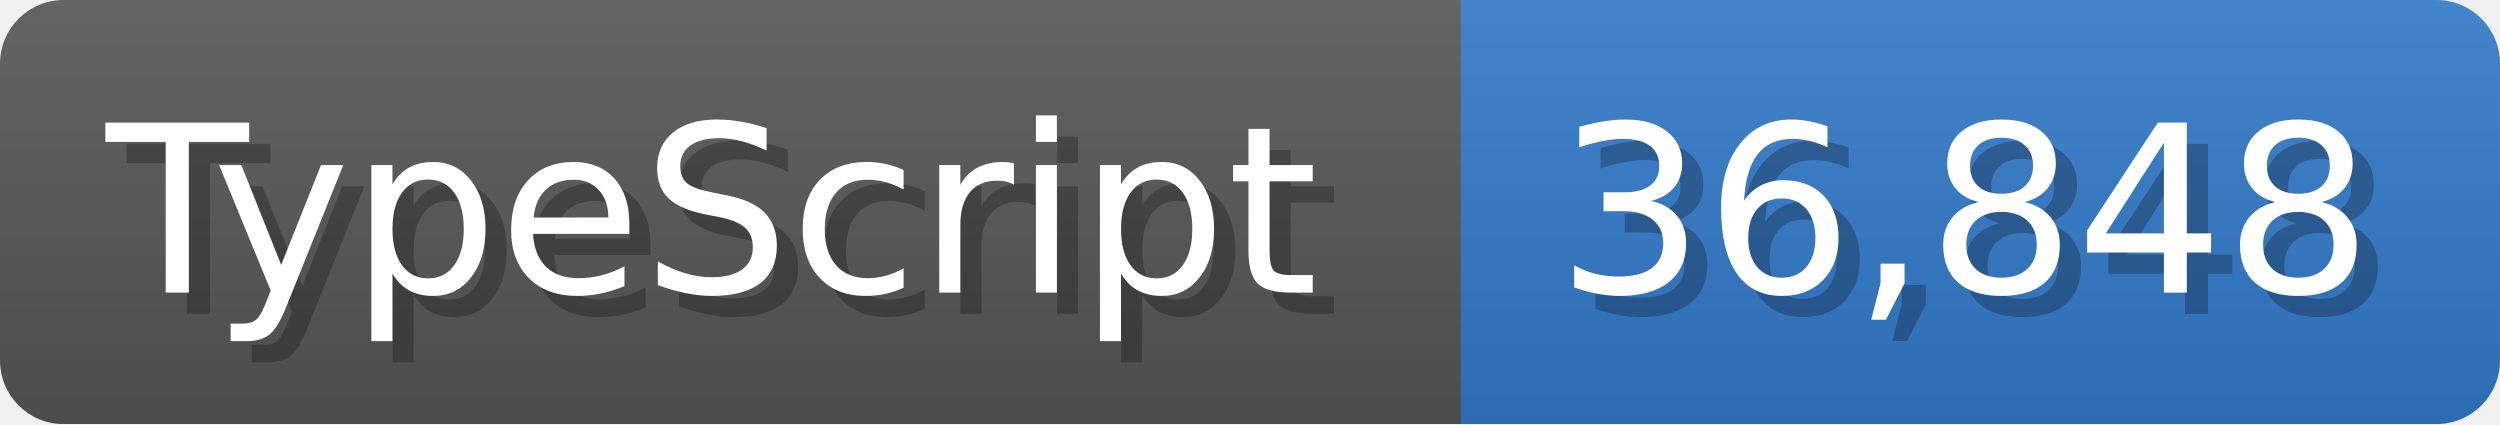
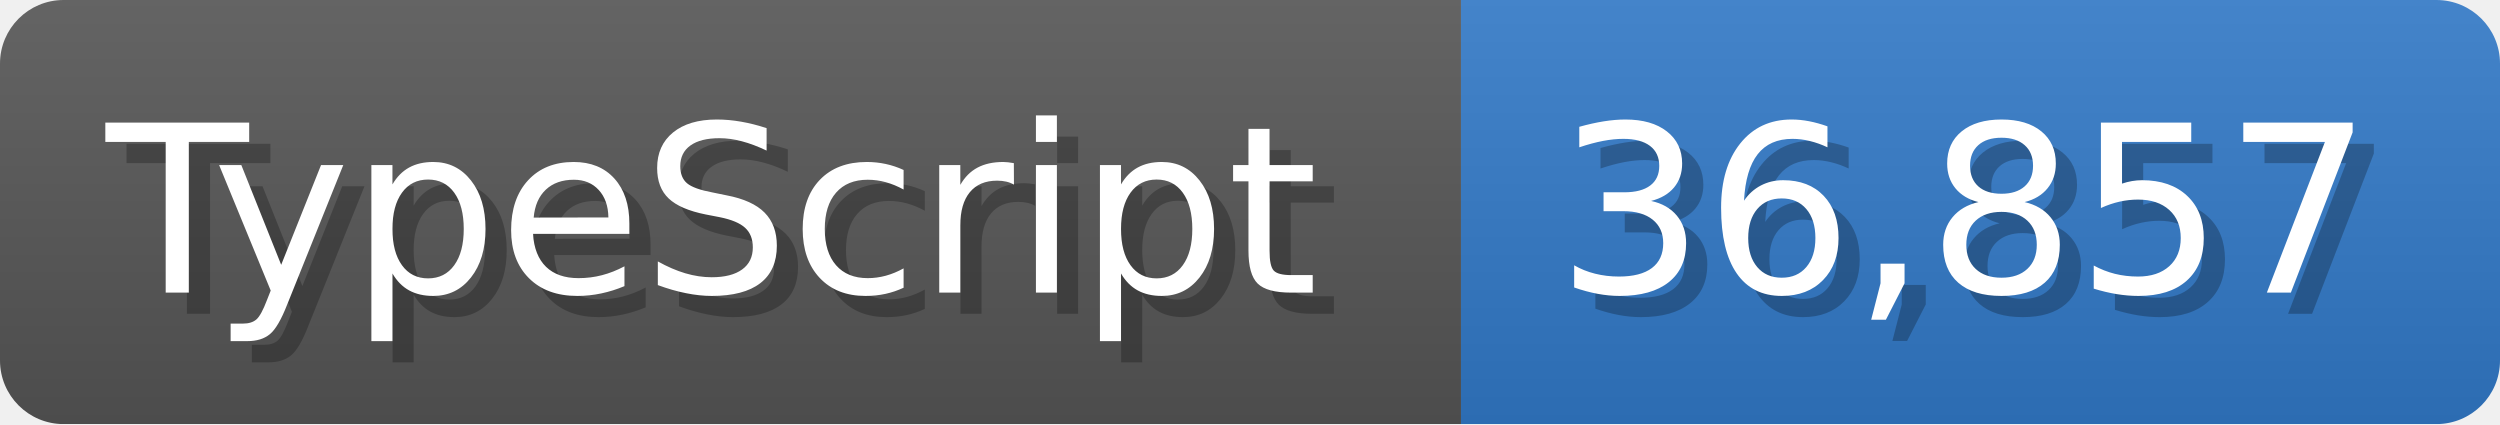
<svg xmlns="http://www.w3.org/2000/svg" width="117.9" height="20" viewBox="0 0 1179 200">
  <linearGradient id="a" x2="0" y2="100%">
    <stop offset="0" stop-opacity=".1" stop-color="#EEE" />
    <stop offset="1" stop-opacity=".1" />
  </linearGradient>
  <mask id="m">
    <rect width="1179" height="200" rx="30" fill="#FFF" />
  </mask>
  <g mask="url(#m)">
    <rect width="689" height="200" fill="#555" />
    <rect width="490" height="200" fill="#3178c6" x="689" />
    <rect width="1179" height="200" fill="url(#a)" />
  </g>
  <g fill="#fff" text-anchor="start" font-family="Verdana,DejaVu Sans,sans-serif" font-size="110">
    <text x="60" y="148" textLength="589" fill="#000" opacity="0.25">TypeScript</text>
    <text x="50" y="138" textLength="589">TypeScript</text>
-     <text x="744" y="148" textLength="390" fill="#000" opacity="0.25">36,848</text>
-     <text x="734" y="138" textLength="390">36,848</text>
+     <text x="744" y="148" textLength="390" fill="#000" opacity="0.25">36,857</text>
+     <text x="734" y="138" textLength="390">36,857</text>
  </g>
</svg>
